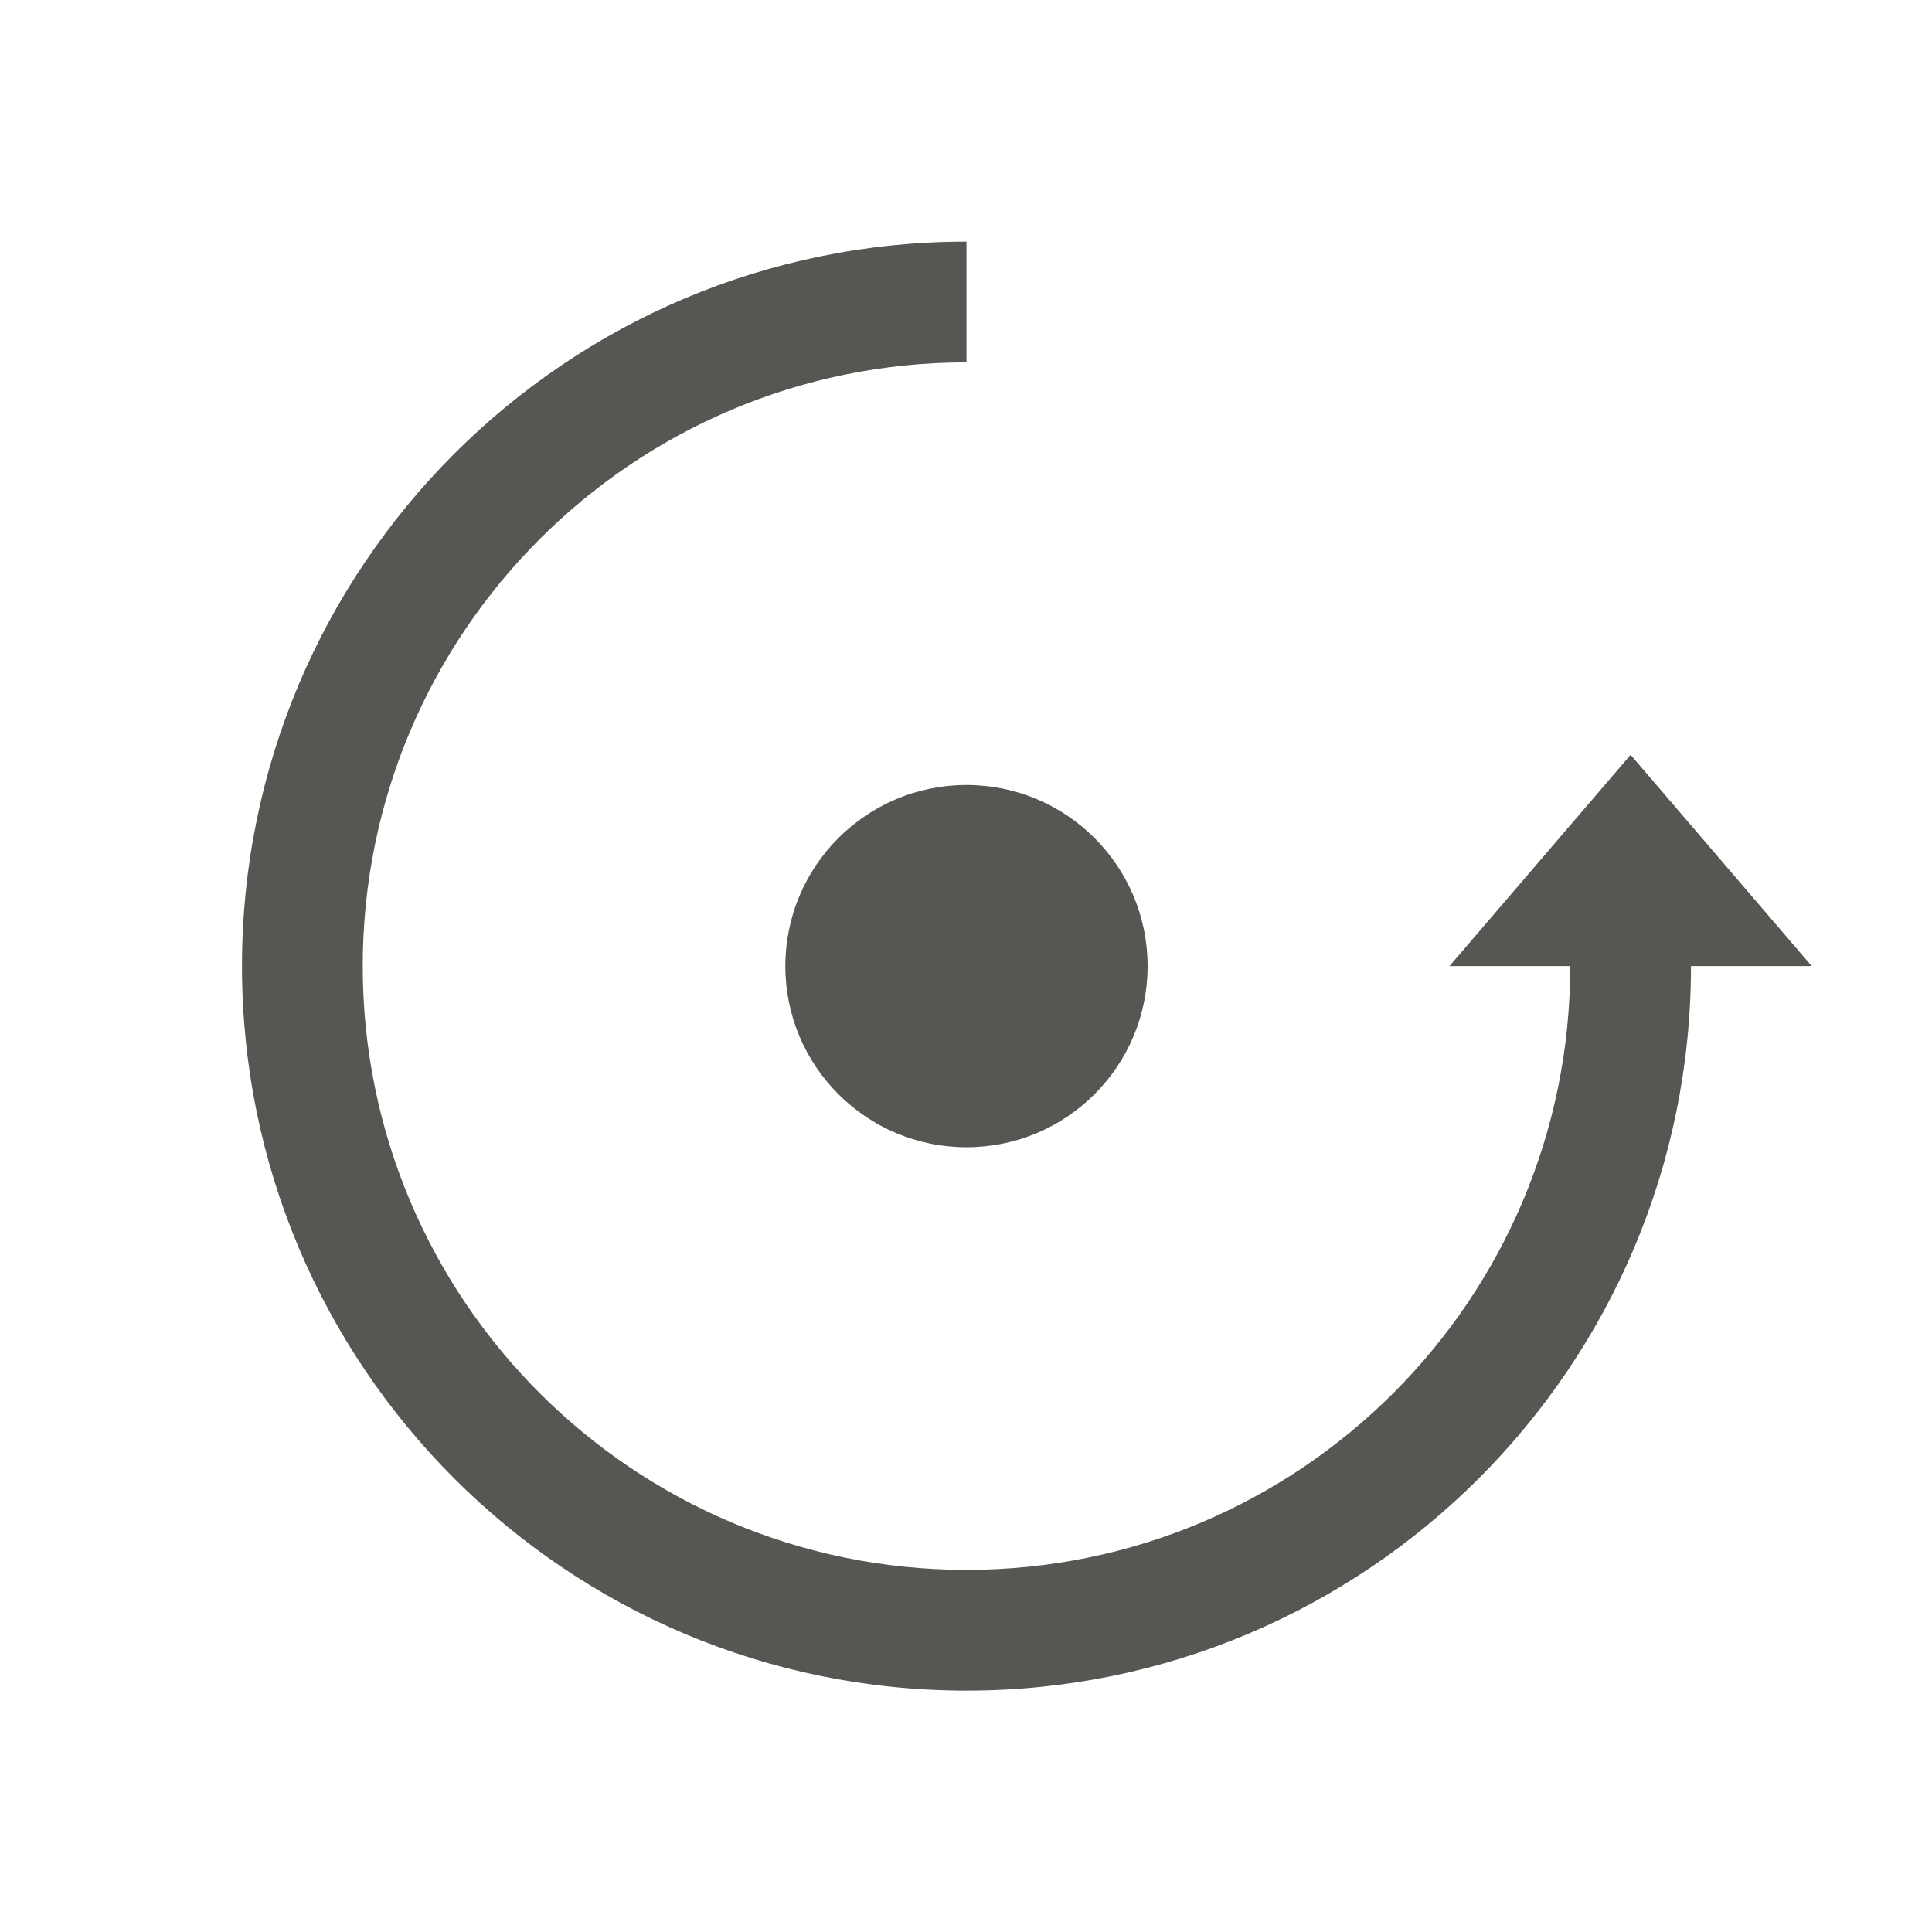
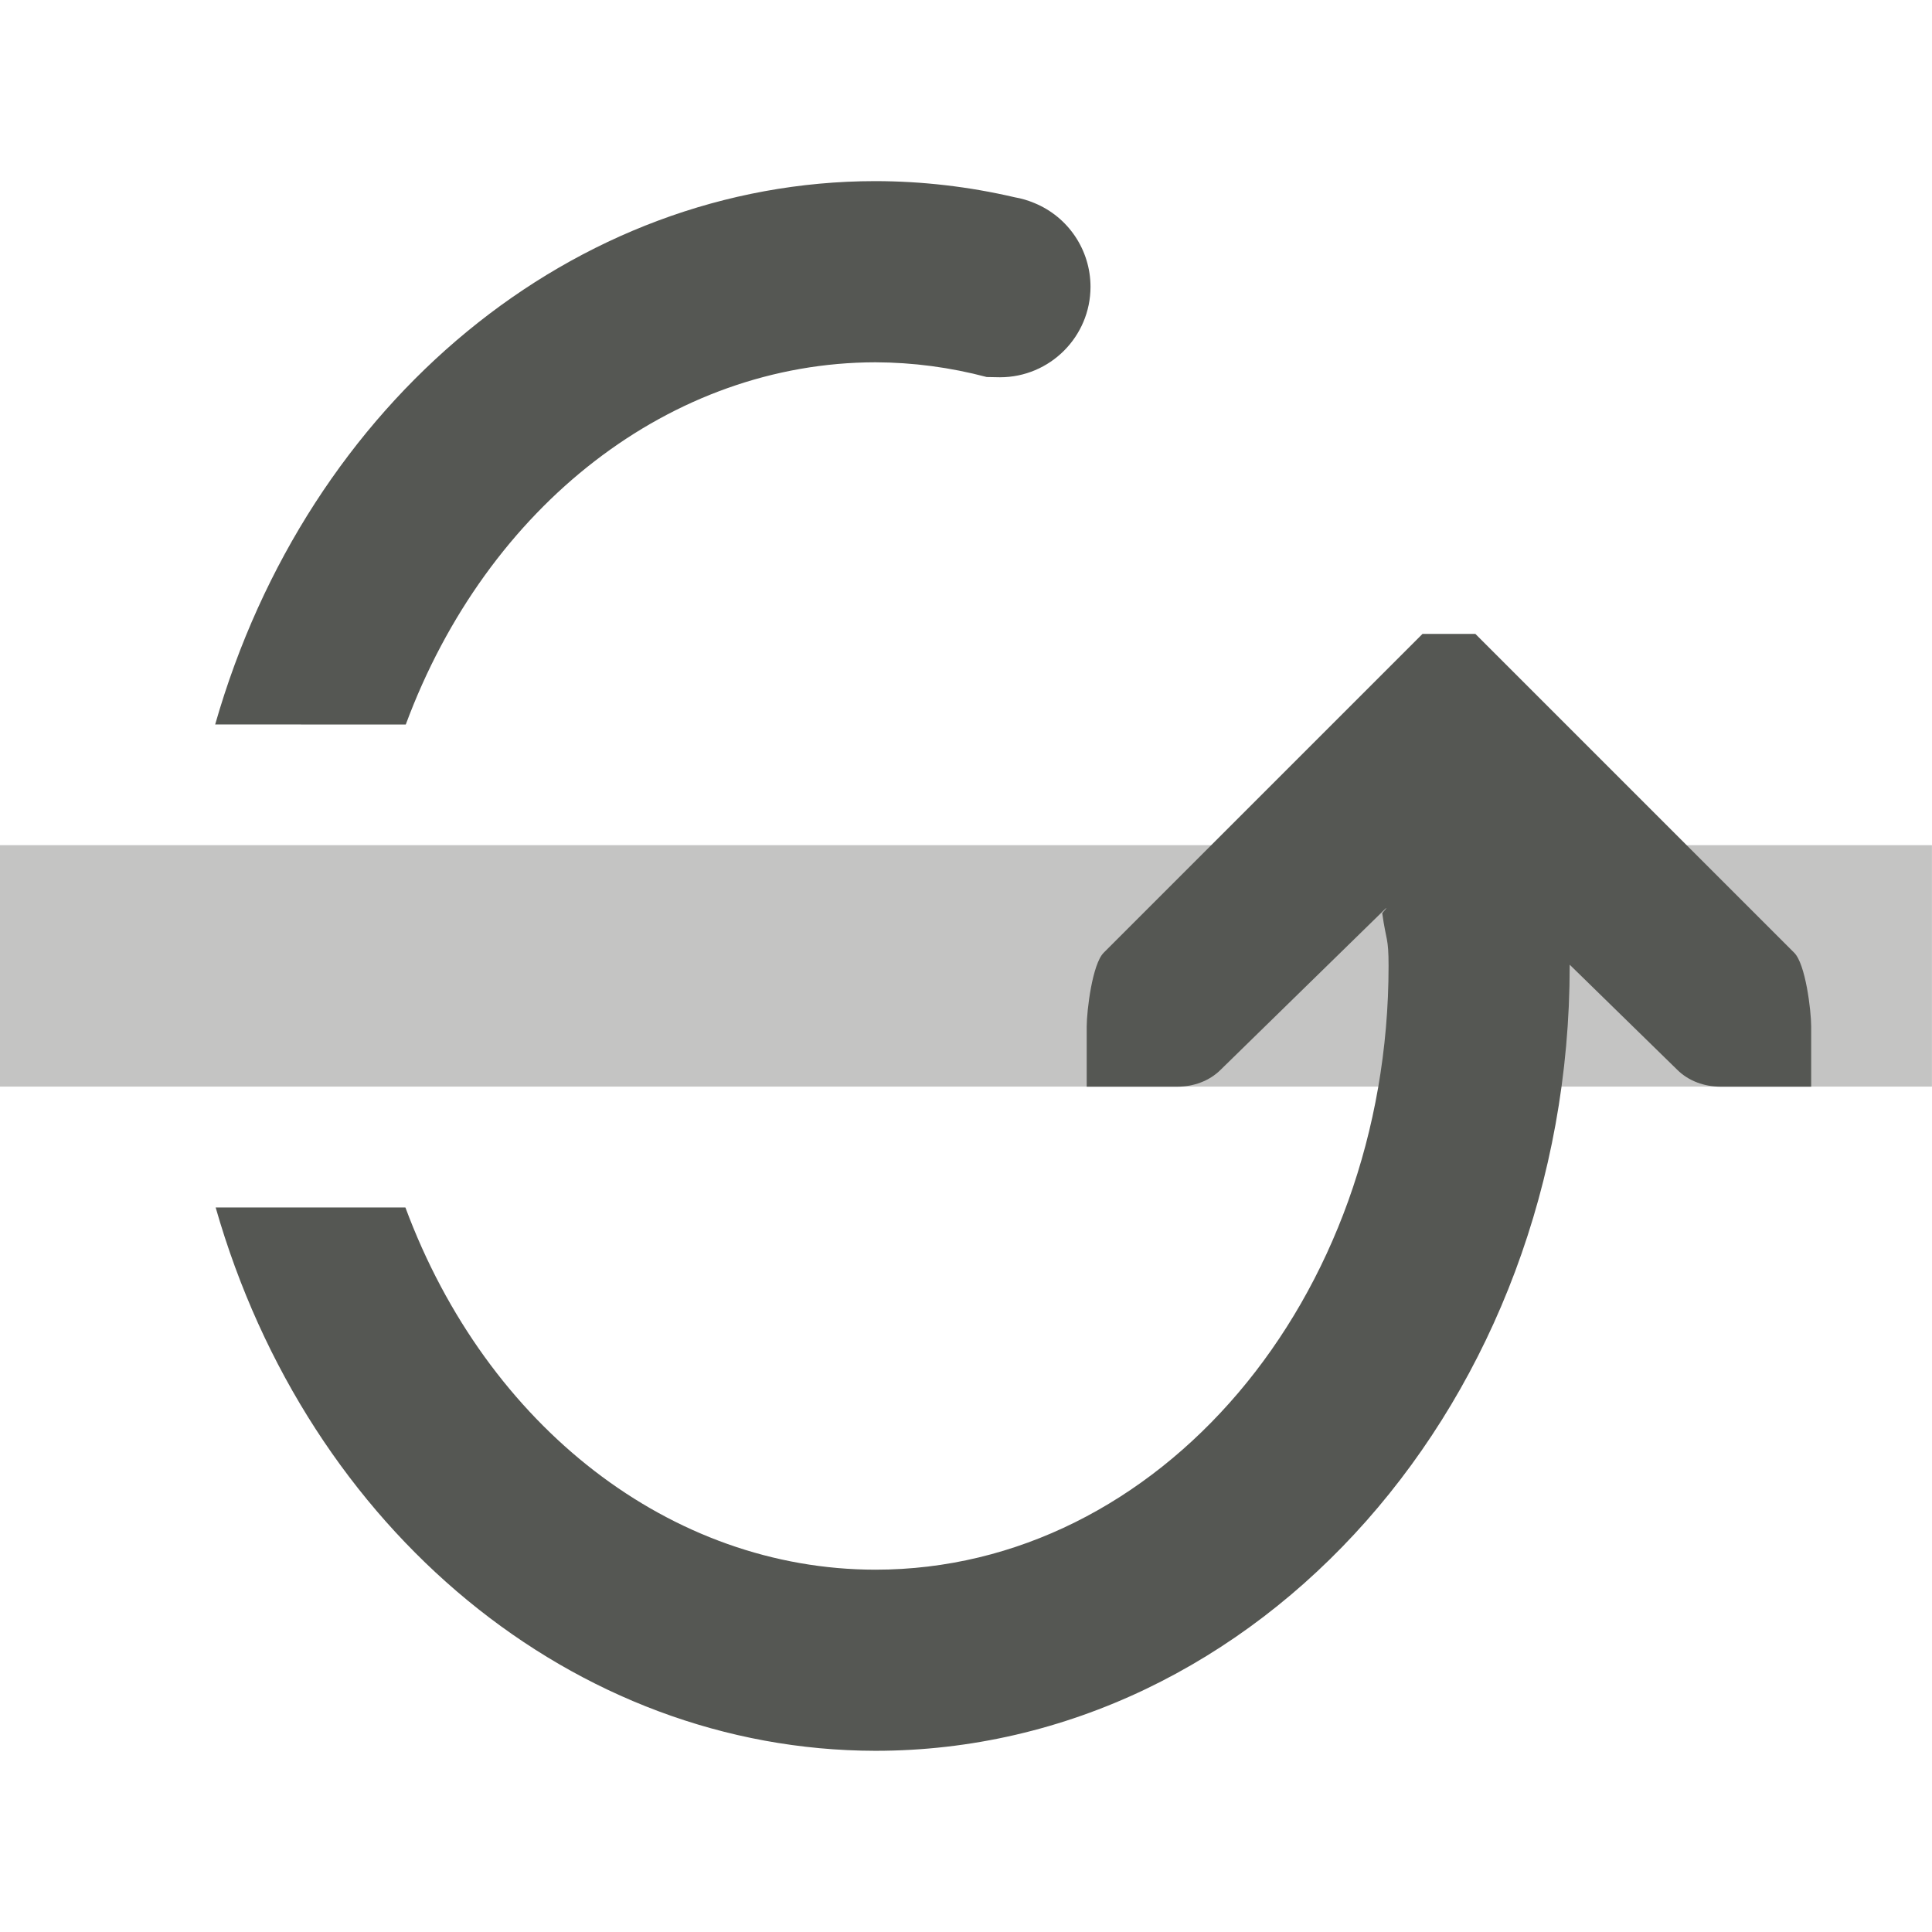
- <svg xmlns="http://www.w3.org/2000/svg" height="32" viewBox="0 0 32 32" width="32">
-   <path d="m16.008 28.002a12 12 0 0 0 12-12h2l-3-3.5-3 3.5h2a10 10 0 0 1 -10 10 10 10 0 0 1 -10-10 10 10 0 0 1 10-10v-2a12 12 0 0 0 -12 12 12 12 0 0 0 12 12zm0-9a3 3 0 0 0 3-3 3 3 0 0 0 -3-3 3 3 0 0 0 -3 3 3 3 0 0 0 3 3z" fill="#555753" />
+ <svg xmlns="http://www.w3.org/2000/svg" height="32" viewBox="0 0 8.467 8.467" width="32">
+   <g fill="#555753" transform="matrix(0 1 1 0 -288.5333 0)">
+     <path d="m3.704 288.533h1.058v8.467h-1.058z" opacity=".35" />
+     <path d="m12 3.564c-5.362 1.534-8.997 5.95-9 10.936.001.776.091 1.549.268 2.309.019.112.052.221.096.326.231.561.778.927 1.385.928.828 0 1.5-.672 1.5-1.5l-.004-.219c-.16-.604-.242-1.221-.244-1.844.005-3.376 2.36-6.429 6-7.779zm8 .008v3.143c3.642 1.351 5.998 4.407 6 7.785 0 4.694-4.477 8.5-10 8.5-.485-0-.403-.04-.875-.105l-.076.064c-.003-0-.005 0-.008 0l2.678-2.74c.188-.188.281-.453.281-.719v-1.5h-1c-.265.001-1.031.093-1.219.281l-5 5-.281.281v.438.438l.281.281 5 5c.188.188.953.28 1.219.281h1v-1.5c0-.265-.093-.531-.281-.719l-1.74-1.781c.007 0.0.014-0.0.021 0 7.18 0 13-5.149 13-11.5-.007-4.983-3.641-9.395-9-10.928z" transform="matrix(.2645833 0 0 .2645833 0 288.5333)" />
+   </g>
</svg>
